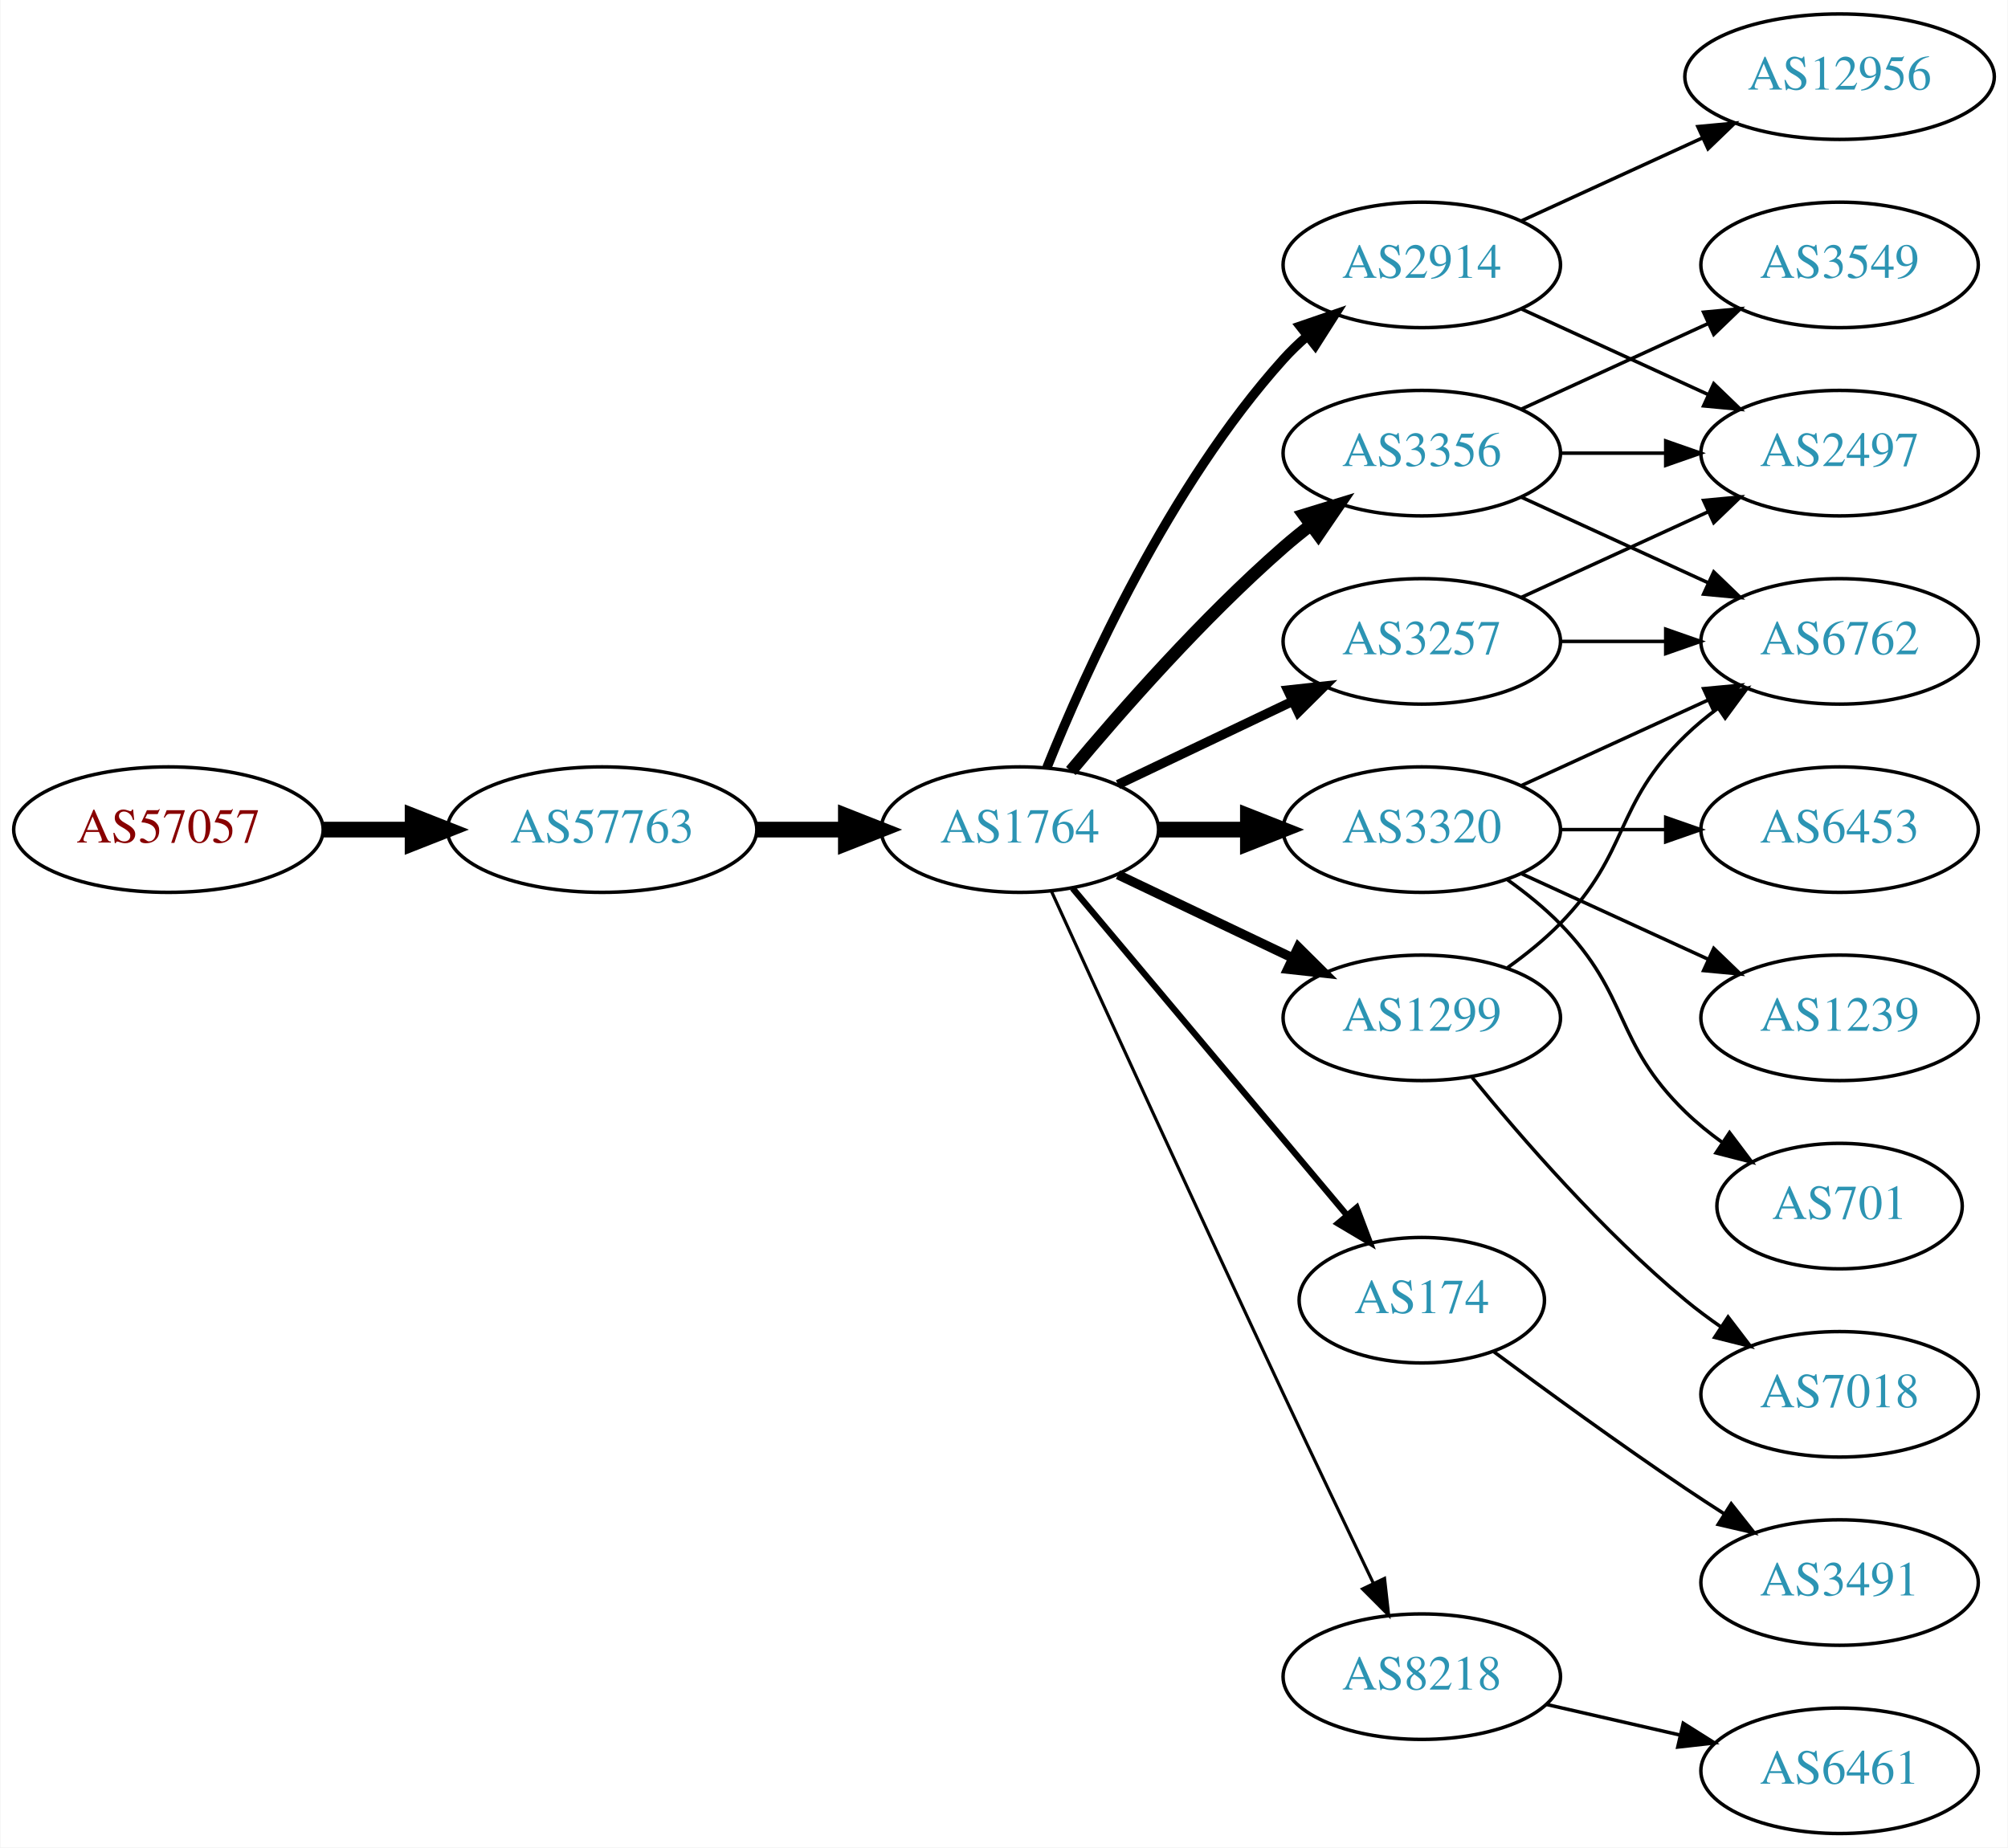
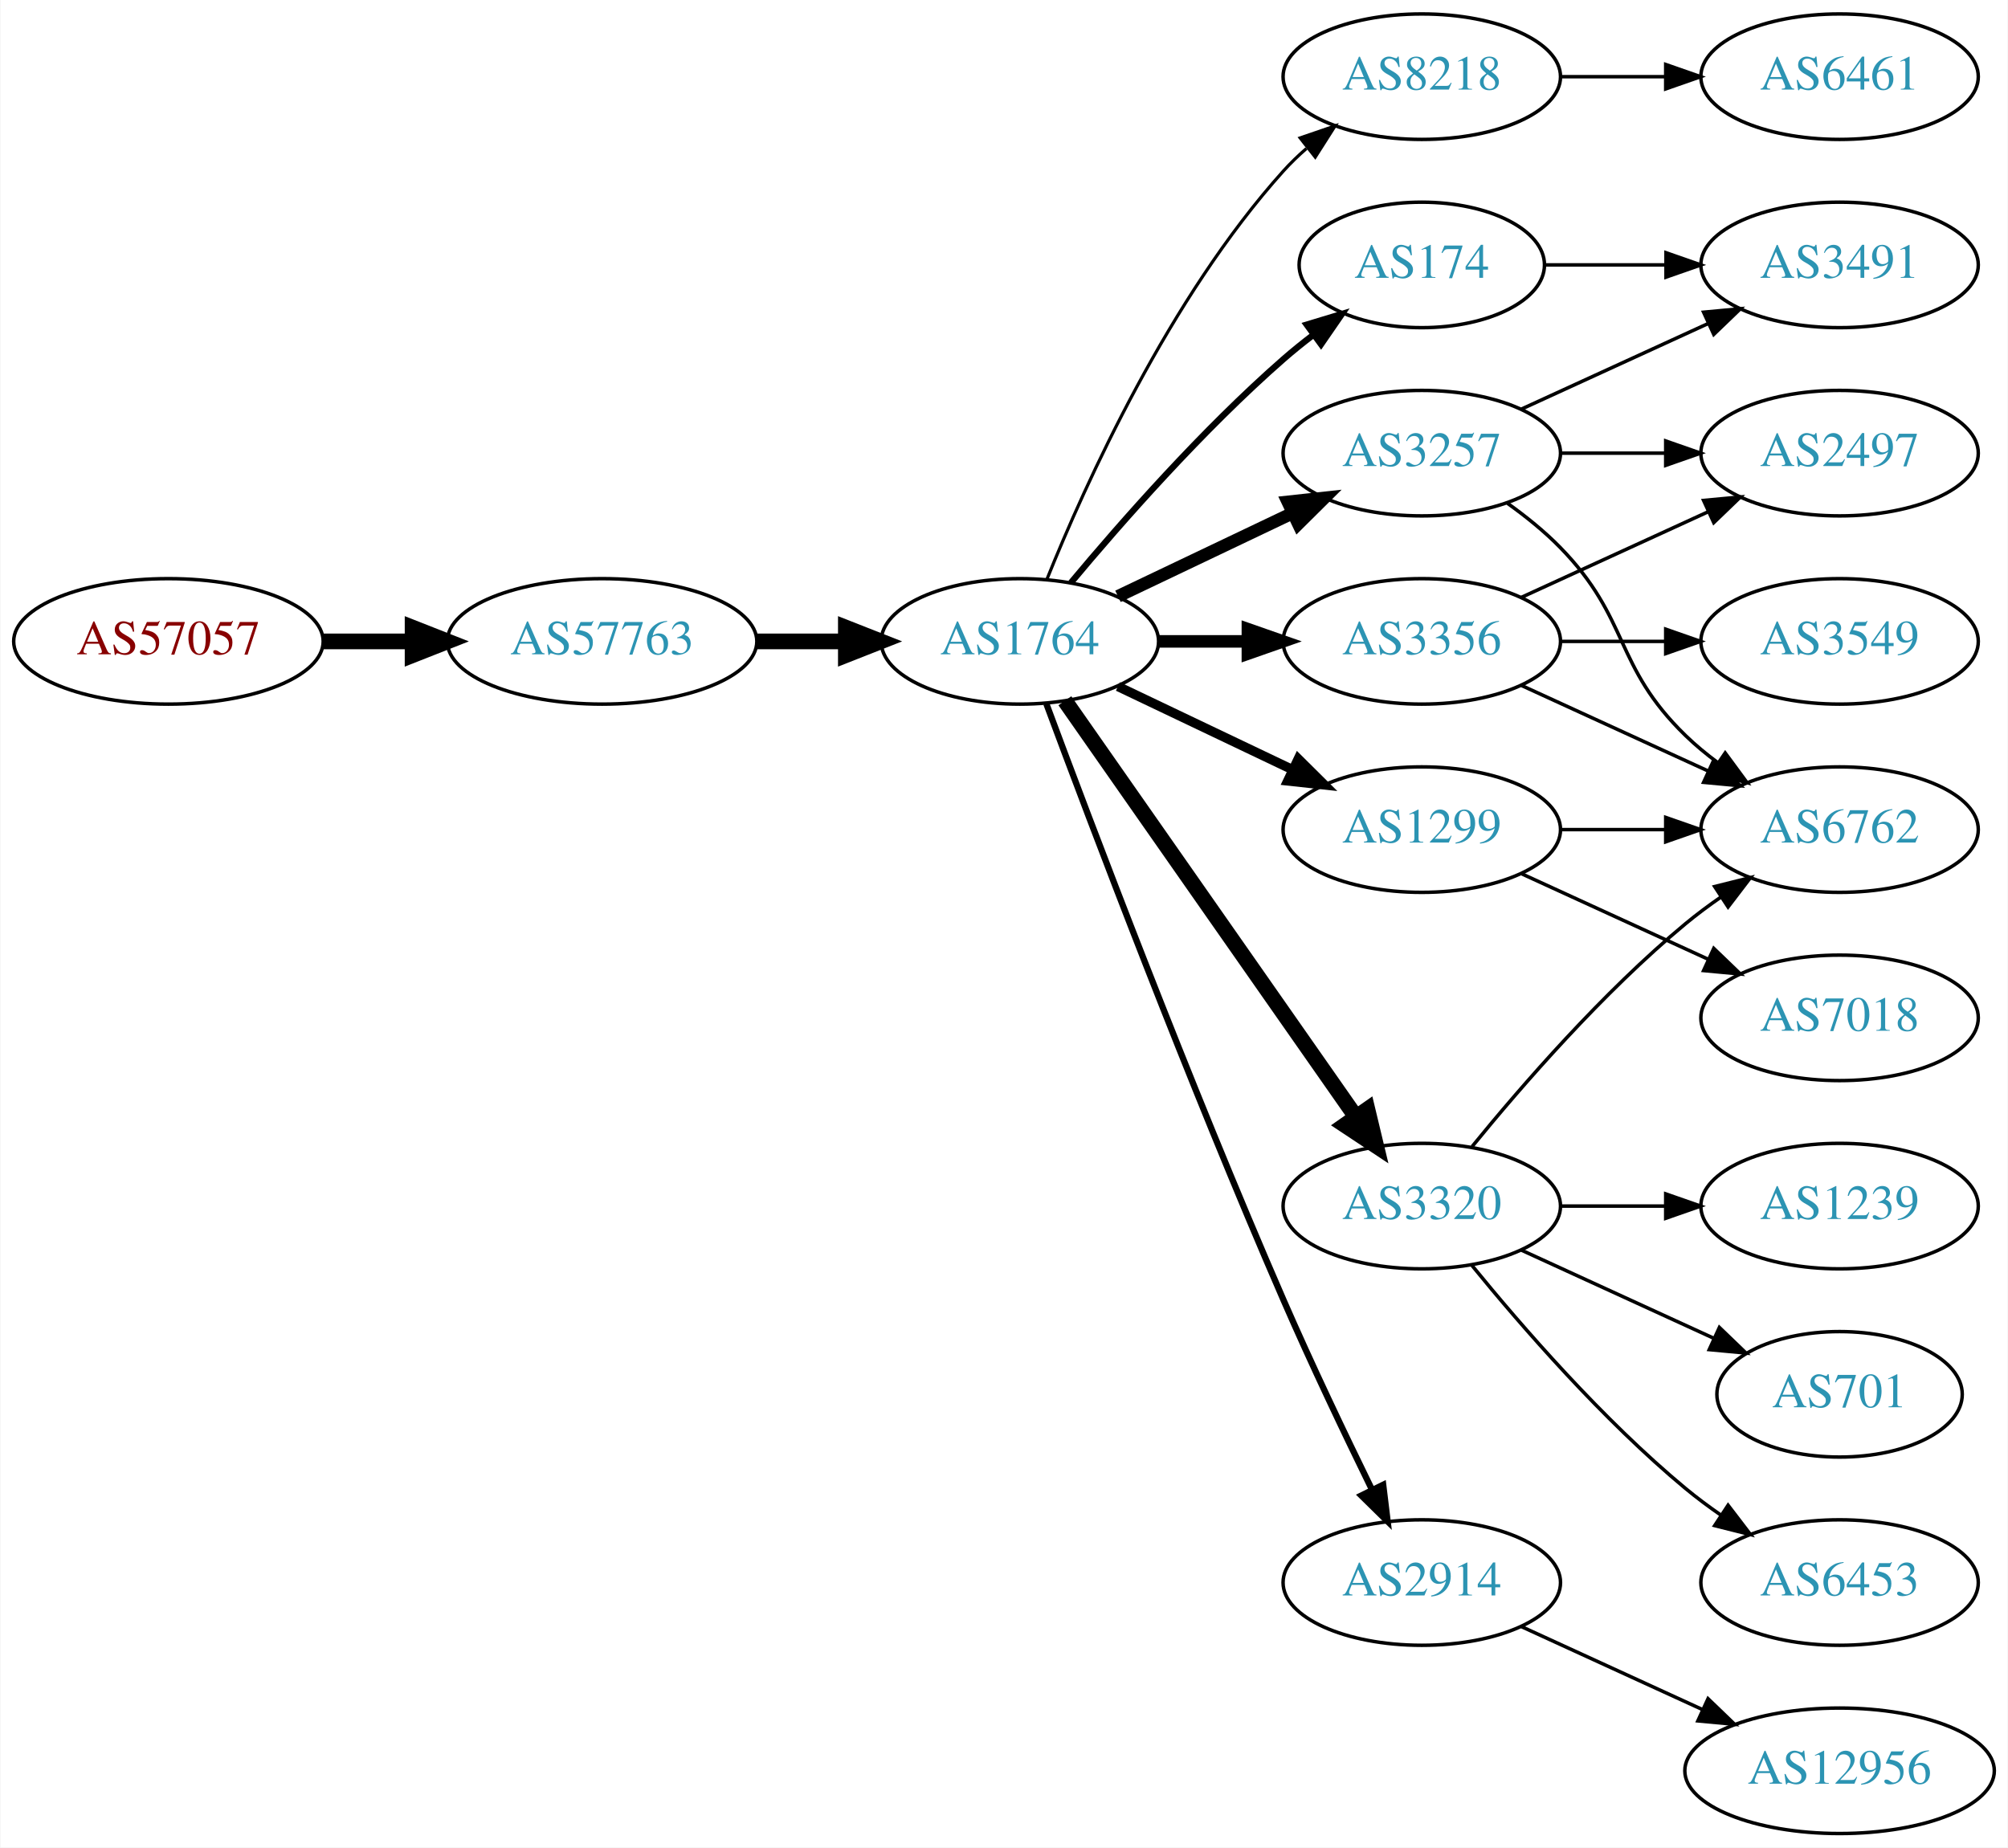
<svg xmlns="http://www.w3.org/2000/svg" xmlns:xlink="http://www.w3.org/1999/xlink" width="576pt" height="530pt" viewBox="0.00 0.00 575.76 530.00">
  <g id="graph0" class="graph" transform="scale(1 1) rotate(0) translate(4 526)">
    <polygon fill="white" stroke="none" points="-4,4 -4,-526 571.762,-526 571.762,4 -4,4" />
    <g id="node1" class="node">
      <g id="a_node1">
        <a xlink:href="/asn/57057" xlink:title="AS57057 ~ AVALON Computersystem Ges.m.b.H. [AT]">
-           <ellipse fill="#ffffff" stroke="black" cx="44.196" cy="-288" rx="44.393" ry="18" />
-           <text text-anchor="middle" x="44.196" y="-284.3" font-family="Times,serif" font-size="14.00" fill="#880000">AS57057</text>
+           <ellipse fill="#ffffff" stroke="black" cx="44.196" cy="-342" rx="44.393" ry="18" />
+           <text text-anchor="middle" x="44.196" y="-338.3" font-family="Times,serif" font-size="14.00" fill="#880000">AS57057</text>
        </a>
      </g>
    </g>
    <g id="node2" class="node">
      <g id="a_node2">
        <a xlink:href="/asn/57763" xlink:title="AS57763 ~ SelfNet Internet Ges.m.b.H. [AT]">
-           <ellipse fill="#ffffff" stroke="black" cx="168.588" cy="-288" rx="44.393" ry="18" />
-           <text text-anchor="middle" x="168.588" y="-284.3" font-family="Times,serif" font-size="14.00" fill="#2c94b3">AS57763</text>
+           <ellipse fill="#ffffff" stroke="black" cx="168.588" cy="-342" rx="44.393" ry="18" />
+           <text text-anchor="middle" x="168.588" y="-338.3" font-family="Times,serif" font-size="14.00" fill="#2c94b3">AS57763</text>
        </a>
      </g>
    </g>
    <g id="edge1" class="edge">
-       <path fill="none" stroke="black" stroke-width="4.5" d="M88.692,-288C96.898,-288 105.569,-288 114.041,-288" />
-       <polygon fill="black" stroke="black" stroke-width="4.5" points="114.233,-291.938 124.233,-288 114.233,-284.063 114.233,-291.938" />
+       <path fill="none" stroke="black" stroke-width="4.5" d="M88.692,-342C96.898,-342 105.569,-342 114.041,-342" />
+       <polygon fill="black" stroke="black" stroke-width="4.5" points="114.233,-345.938 124.233,-342 114.233,-338.063 114.233,-345.938" />
    </g>
    <g id="node3" class="node">
      <g id="a_node3">
        <a xlink:href="/asn/1764" xlink:title="AS1764 ~ NEXTLAYER-AS [AT]">
-           <ellipse fill="#ffffff" stroke="black" cx="288.431" cy="-288" rx="39.794" ry="18" />
-           <text text-anchor="middle" x="288.431" y="-284.3" font-family="Times,serif" font-size="14.00" fill="#2c94b3">AS1764</text>
+           <ellipse fill="#ffffff" stroke="black" cx="288.431" cy="-342" rx="39.794" ry="18" />
+           <text text-anchor="middle" x="288.431" y="-338.3" font-family="Times,serif" font-size="14.00" fill="#2c94b3">AS1764</text>
        </a>
      </g>
    </g>
    <g id="edge2" class="edge">
-       <path fill="none" stroke="black" stroke-width="4.5" d="M212.799,-288C221.112,-288 229.875,-288 238.357,-288" />
-       <polygon fill="black" stroke="black" stroke-width="4.5" points="238.516,-291.938 248.516,-288 238.516,-284.063 238.516,-291.938" />
+       <path fill="none" stroke="black" stroke-width="4.5" d="M212.799,-342C221.112,-342 229.875,-342 238.357,-342" />
+       <polygon fill="black" stroke="black" stroke-width="4.5" points="238.516,-345.938 248.516,-342 238.516,-338.063 238.516,-345.938" />
    </g>
    <g id="node4" class="node">
      <g id="a_node4">
-         <a xlink:href="/asn/3356" xlink:title="AS3356 ~ Level 3 Parent, LLC [US]">
-           <ellipse fill="#ffffff" stroke="black" cx="403.724" cy="-396" rx="39.794" ry="18" />
-           <text text-anchor="middle" x="403.724" y="-392.3" font-family="Times,serif" font-size="14.00" fill="#2c94b3">AS3356</text>
+         <a xlink:href="/asn/8218" xlink:title="AS8218 ~ legacy Neotelecoms [FR]">
+           <ellipse fill="#ffffff" stroke="black" cx="403.724" cy="-504" rx="39.794" ry="18" />
+           <text text-anchor="middle" x="403.724" y="-500.3" font-family="Times,serif" font-size="14.00" fill="#2c94b3">AS8218</text>
        </a>
      </g>
    </g>
    <g id="edge3" class="edge">
-       <path fill="none" stroke="black" stroke-width="3.6" d="M303.061,-304.817C317.343,-321.929 340.89,-348.745 364.077,-369 366.543,-371.154 369.182,-373.294 371.879,-375.372" />
-       <polygon fill="black" stroke="black" stroke-width="3.6" points="369.904,-378.264 380.033,-381.37 374.052,-372.625 369.904,-378.264" />
+       <path fill="none" stroke="black" stroke-width="0.9" d="M296.179,-359.787C307.23,-387.243 331.283,-440.578 364.077,-477 366.08,-479.224 368.298,-481.363 370.631,-483.397" />
+       <polygon fill="black" stroke="black" stroke-width="0.9" points="368.829,-486.433 378.85,-489.873 373.161,-480.935 368.829,-486.433" />
    </g>
    <g id="node5" class="node">
      <g id="a_node5">
        <a xlink:href="/asn/3320" xlink:title="AS3320 ~ DTAG [DE]">
-           <ellipse fill="#ffffff" stroke="black" cx="403.724" cy="-288" rx="39.794" ry="18" />
-           <text text-anchor="middle" x="403.724" y="-284.3" font-family="Times,serif" font-size="14.00" fill="#2c94b3">AS3320</text>
+           <ellipse fill="#ffffff" stroke="black" cx="403.724" cy="-180" rx="39.794" ry="18" />
+           <text text-anchor="middle" x="403.724" y="-176.3" font-family="Times,serif" font-size="14.00" fill="#2c94b3">AS3320</text>
        </a>
      </g>
    </g>
    <g id="edge4" class="edge">
-       <path fill="none" stroke="black" stroke-width="4.5" d="M328.103,-288C336.306,-288 345.07,-288 353.602,-288" />
-       <polygon fill="black" stroke="black" stroke-width="4.5" points="353.841,-291.938 363.841,-288 353.841,-284.063 353.841,-291.938" />
+       <path fill="none" stroke="black" stroke-width="4.5" d="M301.341,-324.969C321.263,-296.483 361.452,-239.015 384.802,-205.626" />
+       <polygon fill="black" stroke="black" stroke-width="4.5" points="388.128,-207.742 390.632,-197.29 381.674,-203.228 388.128,-207.742" />
    </g>
    <g id="node6" class="node">
      <g id="a_node6">
-         <a xlink:href="/asn/3257" xlink:title="AS3257 ~ GTT [DE]">
+         <a xlink:href="/asn/3356" xlink:title="AS3356 ~ Level 3 Parent, LLC [US]">
          <ellipse fill="#ffffff" stroke="black" cx="403.724" cy="-342" rx="39.794" ry="18" />
-           <text text-anchor="middle" x="403.724" y="-338.3" font-family="Times,serif" font-size="14.00" fill="#2c94b3">AS3257</text>
+           <text text-anchor="middle" x="403.724" y="-338.3" font-family="Times,serif" font-size="14.00" fill="#2c94b3">AS3356</text>
        </a>
      </g>
    </g>
    <g id="edge5" class="edge">
-       <path fill="none" stroke="black" stroke-width="2.7" d="M316.567,-300.934C331.561,-308.081 350.382,-317.052 366.605,-324.785" />
-       <polygon fill="black" stroke="black" stroke-width="2.7" points="365.276,-328.028 375.809,-329.171 368.288,-321.709 365.276,-328.028" />
+       <path fill="none" stroke="black" stroke-width="3.6" d="M328.103,-342C336.306,-342 345.07,-342 353.602,-342" />
+       <polygon fill="black" stroke="black" stroke-width="3.6" points="353.841,-345.5 363.841,-342 353.841,-338.5 353.841,-345.5" />
    </g>
    <g id="node7" class="node">
      <g id="a_node7">
-         <a xlink:href="/asn/2914" xlink:title="AS2914 ~ NTT America, Inc. [US]">
-           <ellipse fill="#ffffff" stroke="black" cx="403.724" cy="-450" rx="39.794" ry="18" />
-           <text text-anchor="middle" x="403.724" y="-446.3" font-family="Times,serif" font-size="14.00" fill="#2c94b3">AS2914</text>
+         <a xlink:href="/asn/3257" xlink:title="AS3257 ~ GTT [DE]">
+           <ellipse fill="#ffffff" stroke="black" cx="403.724" cy="-396" rx="39.794" ry="18" />
+           <text text-anchor="middle" x="403.724" y="-392.3" font-family="Times,serif" font-size="14.00" fill="#2c94b3">AS3257</text>
        </a>
      </g>
    </g>
    <g id="edge6" class="edge">
-       <path fill="none" stroke="black" stroke-width="2.7" d="M296.179,-305.787C307.23,-333.243 331.283,-386.578 364.077,-423 366.08,-425.224 368.298,-427.363 370.631,-429.397" />
-       <polygon fill="black" stroke="black" stroke-width="2.7" points="368.829,-432.433 378.85,-435.873 373.161,-426.935 368.829,-432.433" />
+       <path fill="none" stroke="black" stroke-width="3.6" d="M316.567,-354.934C331.561,-362.081 350.382,-371.052 366.605,-378.785" />
+       <polygon fill="black" stroke="black" stroke-width="3.6" points="365.276,-382.028 375.809,-383.171 368.288,-375.709 365.276,-382.028" />
    </g>
    <g id="node8" class="node">
      <g id="a_node8">
-         <a xlink:href="/asn/174" xlink:title="AS174 ~ Cogent Communications [US]">
-           <ellipse fill="#ffffff" stroke="black" cx="403.724" cy="-153" rx="35.194" ry="18" />
-           <text text-anchor="middle" x="403.724" y="-149.3" font-family="Times,serif" font-size="14.00" fill="#2c94b3">AS174</text>
+         <a xlink:href="/asn/2914" xlink:title="AS2914 ~ NTT America, Inc. [US]">
+           <ellipse fill="#ffffff" stroke="black" cx="403.724" cy="-72" rx="39.794" ry="18" />
+           <text text-anchor="middle" x="403.724" y="-68.3" font-family="Times,serif" font-size="14.00" fill="#2c94b3">AS2914</text>
        </a>
      </g>
    </g>
    <g id="edge7" class="edge">
-       <path fill="none" stroke="black" stroke-width="1.8" d="M303.55,-271.175C323.332,-247.603 359.421,-204.6 382.18,-177.48" />
-       <polygon fill="black" stroke="black" stroke-width="1.8" points="385.035,-179.523 388.782,-169.613 379.673,-175.023 385.035,-179.523" />
+       <path fill="none" stroke="black" stroke-width="1.8" d="M296.024,-324.113C308.568,-290.364 337.036,-215.104 364.077,-153 372.062,-134.663 381.755,-114.351 389.437,-98.654" />
+       <polygon fill="black" stroke="black" stroke-width="1.8" points="392.649,-100.053 393.926,-89.536 386.369,-96.961 392.649,-100.053" />
    </g>
    <g id="node9" class="node">
      <g id="a_node9">
        <a xlink:href="/asn/1299" xlink:title="AS1299 ~ Telia Carrier [EU]">
-           <ellipse fill="#ffffff" stroke="black" cx="403.724" cy="-234" rx="39.794" ry="18" />
-           <text text-anchor="middle" x="403.724" y="-230.3" font-family="Times,serif" font-size="14.00" fill="#2c94b3">AS1299</text>
+           <ellipse fill="#ffffff" stroke="black" cx="403.724" cy="-288" rx="39.794" ry="18" />
+           <text text-anchor="middle" x="403.724" y="-284.3" font-family="Times,serif" font-size="14.00" fill="#2c94b3">AS1299</text>
        </a>
      </g>
    </g>
    <g id="edge8" class="edge">
-       <path fill="none" stroke="black" stroke-width="2.7" d="M316.567,-275.066C331.561,-267.919 350.382,-258.948 366.605,-251.215" />
-       <polygon fill="black" stroke="black" stroke-width="2.7" points="368.288,-254.291 375.809,-246.829 365.276,-247.972 368.288,-254.291" />
+       <path fill="none" stroke="black" stroke-width="2.7" d="M316.567,-329.066C331.561,-321.919 350.382,-312.948 366.605,-305.215" />
+       <polygon fill="black" stroke="black" stroke-width="2.7" points="368.288,-308.291 375.809,-300.829 365.276,-301.972 368.288,-308.291" />
    </g>
    <g id="node10" class="node">
      <g id="a_node10">
-         <a xlink:href="/asn/8218" xlink:title="AS8218 ~ legacy Neotelecoms [FR]">
-           <ellipse fill="#ffffff" stroke="black" cx="403.724" cy="-45" rx="39.794" ry="18" />
-           <text text-anchor="middle" x="403.724" y="-41.3" font-family="Times,serif" font-size="14.00" fill="#2c94b3">AS8218</text>
+         <a xlink:href="/asn/174" xlink:title="AS174 ~ Cogent Communications [US]">
+           <ellipse fill="#ffffff" stroke="black" cx="403.724" cy="-450" rx="35.194" ry="18" />
+           <text text-anchor="middle" x="403.724" y="-446.3" font-family="Times,serif" font-size="14.00" fill="#2c94b3">AS174</text>
        </a>
      </g>
    </g>
    <g id="edge9" class="edge">
-       <path fill="none" stroke="black" stroke-width="0.9" d="M297.418,-270.464C310.994,-240.704 339.491,-178.43 364.077,-126 372.568,-107.892 382.261,-87.579 389.815,-71.825" />
-       <polygon fill="black" stroke="black" stroke-width="0.9" points="393.039,-73.195 394.212,-62.665 386.729,-70.165 393.039,-73.195" />
+       <path fill="none" stroke="black" stroke-width="1.8" d="M303.061,-358.817C317.343,-375.929 340.89,-402.745 364.077,-423 366.747,-425.332 369.62,-427.648 372.55,-429.886" />
+       <polygon fill="black" stroke="black" stroke-width="1.8" points="370.701,-432.87 380.841,-435.939 374.828,-427.216 370.701,-432.87" />
    </g>
    <g id="node11" class="node">
      <g id="a_node11">
-         <a xlink:href="/asn/3549" xlink:title="AS3549 ~ Level 3 Parent, LLC [US]">
-           <ellipse fill="#ffffff" stroke="black" cx="523.566" cy="-450" rx="39.794" ry="18" />
-           <text text-anchor="middle" x="523.566" y="-446.3" font-family="Times,serif" font-size="14.00" fill="#2c94b3">AS3549</text>
+         <a xlink:href="/asn/6461" xlink:title="AS6461 ~ Zayo Bandwidth [US]">
+           <ellipse fill="#ffffff" stroke="black" cx="523.566" cy="-504" rx="39.794" ry="18" />
+           <text text-anchor="middle" x="523.566" y="-500.3" font-family="Times,serif" font-size="14.00" fill="#2c94b3">AS6461</text>
        </a>
      </g>
    </g>
    <g id="edge10" class="edge">
-       <path fill="none" stroke="black" d="M432.353,-408.661C448.31,-415.973 468.58,-425.261 485.863,-433.181" />
-       <polygon fill="black" stroke="black" points="484.562,-436.435 495.111,-437.419 487.478,-430.071 484.562,-436.435" />
+       <path fill="none" stroke="black" d="M443.636,-504C453.19,-504 463.539,-504 473.502,-504" />
+       <polygon fill="black" stroke="black" points="473.695,-507.5 483.695,-504 473.694,-500.5 473.695,-507.5" />
    </g>
    <g id="node12" class="node">
      <g id="a_node12">
+         <a xlink:href="/asn/6762" xlink:title="AS6762 ~ TELECOM ITALIA SPARKLE S.p.A. [IT]">
+           <ellipse fill="#ffffff" stroke="black" cx="523.566" cy="-288" rx="39.794" ry="18" />
+           <text text-anchor="middle" x="523.566" y="-284.3" font-family="Times,serif" font-size="14.00" fill="#2c94b3">AS6762</text>
+         </a>
+       </g>
+     </g>
+     <g id="edge11" class="edge">
+       <path fill="none" stroke="black" d="M418.143,-197.065C432.257,-214.375 455.672,-241.345 479.37,-261 482.587,-263.668 486.087,-266.27 489.658,-268.741" />
+       <polygon fill="black" stroke="black" points="487.735,-271.666 498.014,-274.236 491.581,-265.817 487.735,-271.666" />
+     </g>
+     <g id="node13" class="node">
+       <g id="a_node13">
+         <a xlink:href="/asn/1239" xlink:title="AS1239 ~ Sprint [US]">
+           <ellipse fill="#ffffff" stroke="black" cx="523.566" cy="-180" rx="39.794" ry="18" />
+           <text text-anchor="middle" x="523.566" y="-176.3" font-family="Times,serif" font-size="14.00" fill="#2c94b3">AS1239</text>
+         </a>
+       </g>
+     </g>
+     <g id="edge12" class="edge">
+       <path fill="none" stroke="black" d="M443.636,-180C453.19,-180 463.539,-180 473.502,-180" />
+       <polygon fill="black" stroke="black" points="473.695,-183.5 483.695,-180 473.694,-176.5 473.695,-183.5" />
+     </g>
+     <g id="node14" class="node">
+       <g id="a_node14">
+         <a xlink:href="/asn/701" xlink:title="AS701 ~ UUNET [US]">
+           <ellipse fill="#ffffff" stroke="black" cx="523.566" cy="-126" rx="35.194" ry="18" />
+           <text text-anchor="middle" x="523.566" y="-122.3" font-family="Times,serif" font-size="14.00" fill="#2c94b3">AS701</text>
+         </a>
+       </g>
+     </g>
+     <g id="edge13" class="edge">
+       <path fill="none" stroke="black" d="M432.353,-167.339C448.769,-159.817 469.75,-150.202 487.347,-142.139" />
+       <polygon fill="black" stroke="black" points="489.092,-145.189 496.725,-137.842 486.176,-138.826 489.092,-145.189" />
+     </g>
+     <g id="node15" class="node">
+       <g id="a_node15">
+         <a xlink:href="/asn/6453" xlink:title="AS6453 ~ TATA COMMUNICATIONS (AMERICA) INC [US]">
+           <ellipse fill="#ffffff" stroke="black" cx="523.566" cy="-72" rx="39.794" ry="18" />
+           <text text-anchor="middle" x="523.566" y="-68.3" font-family="Times,serif" font-size="14.00" fill="#2c94b3">AS6453</text>
+         </a>
+       </g>
+     </g>
+     <g id="edge14" class="edge">
+       <path fill="none" stroke="black" d="M418.143,-162.935C432.257,-145.625 455.672,-118.655 479.37,-99 482.587,-96.332 486.087,-93.73 489.658,-91.259" />
+       <polygon fill="black" stroke="black" points="491.581,-94.183 498.014,-85.764 487.735,-88.334 491.581,-94.183" />
+     </g>
+     <g id="edge15" class="edge">
+       <path fill="none" stroke="black" d="M432.353,-329.339C448.31,-322.027 468.58,-312.739 485.863,-304.819" />
+       <polygon fill="black" stroke="black" points="487.478,-307.929 495.111,-300.581 484.562,-301.565 487.478,-307.929" />
+     </g>
+     <g id="node16" class="node">
+       <g id="a_node16">
        <a xlink:href="/asn/2497" xlink:title="AS2497 ~ Internet Initiative Japan Inc. [JP]">
          <ellipse fill="#ffffff" stroke="black" cx="523.566" cy="-396" rx="39.794" ry="18" />
          <text text-anchor="middle" x="523.566" y="-392.3" font-family="Times,serif" font-size="14.00" fill="#2c94b3">AS2497</text>
        </a>
      </g>
    </g>
-     <g id="edge11" class="edge">
+     <g id="edge16" class="edge">
+       <path fill="none" stroke="black" d="M432.353,-354.661C448.31,-361.973 468.58,-371.261 485.863,-379.181" />
+       <polygon fill="black" stroke="black" points="484.562,-382.435 495.111,-383.419 487.478,-376.071 484.562,-382.435" />
+     </g>
+     <g id="node17" class="node">
+       <g id="a_node17">
+         <a xlink:href="/asn/3549" xlink:title="AS3549 ~ Level 3 Parent, LLC [US]">
+           <ellipse fill="#ffffff" stroke="black" cx="523.566" cy="-342" rx="39.794" ry="18" />
+           <text text-anchor="middle" x="523.566" y="-338.3" font-family="Times,serif" font-size="14.00" fill="#2c94b3">AS3549</text>
+         </a>
+       </g>
+     </g>
+     <g id="edge17" class="edge">
+       <path fill="none" stroke="black" d="M443.636,-342C453.19,-342 463.539,-342 473.502,-342" />
+       <polygon fill="black" stroke="black" points="473.695,-345.5 483.695,-342 473.694,-338.5 473.695,-345.5" />
+     </g>
+     <g id="edge21" class="edge">
+       <path fill="none" stroke="black" d="M428.318,-381.611C433.574,-377.852 438.906,-373.563 443.37,-369 463.543,-348.383 458.677,-335.094 479.37,-315 482.215,-312.237 485.389,-309.614 488.689,-307.166" />
+       <polygon fill="black" stroke="black" points="490.755,-309.994 497.037,-301.462 486.806,-304.214 490.755,-309.994" />
+     </g>
+     <g id="edge20" class="edge">
      <path fill="none" stroke="black" d="M443.636,-396C453.19,-396 463.539,-396 473.502,-396" />
      <polygon fill="black" stroke="black" points="473.695,-399.5 483.695,-396 473.694,-392.5 473.695,-399.5" />
    </g>
-     <g id="node13" class="node">
-       <g id="a_node13">
-         <a xlink:href="/asn/6762" xlink:title="AS6762 ~ TELECOM ITALIA SPARKLE S.p.A. [IT]">
-           <ellipse fill="#ffffff" stroke="black" cx="523.566" cy="-342" rx="39.794" ry="18" />
-           <text text-anchor="middle" x="523.566" y="-338.3" font-family="Times,serif" font-size="14.00" fill="#2c94b3">AS6762</text>
-         </a>
-       </g>
-     </g>
-     <g id="edge12" class="edge">
-       <path fill="none" stroke="black" d="M432.353,-383.339C448.31,-376.027 468.58,-366.739 485.863,-358.819" />
-       <polygon fill="black" stroke="black" points="487.478,-361.929 495.111,-354.581 484.562,-355.565 487.478,-361.929" />
-     </g>
-     <g id="edge16" class="edge">
-       <path fill="none" stroke="black" d="M432.353,-300.661C448.31,-307.973 468.58,-317.261 485.863,-325.181" />
-       <polygon fill="black" stroke="black" points="484.562,-328.435 495.111,-329.419 487.478,-322.071 484.562,-328.435" />
-     </g>
-     <g id="node14" class="node">
-       <g id="a_node14">
-         <a xlink:href="/asn/1239" xlink:title="AS1239 ~ Sprint [US]">
+     <g id="node19" class="node">
+       <g id="a_node19">
+         <a xlink:href="/asn/3491" xlink:title="AS3491 ~ PCCW Global, Inc. [US]">
+           <ellipse fill="#ffffff" stroke="black" cx="523.566" cy="-450" rx="39.794" ry="18" />
+           <text text-anchor="middle" x="523.566" y="-446.3" font-family="Times,serif" font-size="14.00" fill="#2c94b3">AS3491</text>
+         </a>
+       </g>
+     </g>
+     <g id="edge22" class="edge">
+       <path fill="none" stroke="black" d="M432.353,-408.661C448.31,-415.973 468.58,-425.261 485.863,-433.181" />
+       <polygon fill="black" stroke="black" points="484.562,-436.435 495.111,-437.419 487.478,-430.071 484.562,-436.435" />
+     </g>
+     <g id="node20" class="node">
+       <g id="a_node20">
+         <a xlink:href="/asn/12956" xlink:title="AS12956 ~ TELXIUS [ES]">
+           <ellipse fill="#ffffff" stroke="black" cx="523.566" cy="-18" rx="44.393" ry="18" />
+           <text text-anchor="middle" x="523.566" y="-14.3" font-family="Times,serif" font-size="14.00" fill="#2c94b3">AS12956</text>
+         </a>
+       </g>
+     </g>
+     <g id="edge24" class="edge">
+       <path fill="none" stroke="black" d="M432.353,-59.339C447.85,-52.238 467.417,-43.272 484.364,-35.506" />
+       <polygon fill="black" stroke="black" points="485.833,-38.682 493.466,-31.335 482.917,-32.319 485.833,-38.682" />
+     </g>
+     <g id="edge19" class="edge">
+       <path fill="none" stroke="black" d="M443.636,-288C453.19,-288 463.539,-288 473.502,-288" />
+       <polygon fill="black" stroke="black" points="473.695,-291.5 483.695,-288 473.694,-284.5 473.695,-291.5" />
+     </g>
+     <g id="node18" class="node">
+       <g id="a_node18">
+         <a xlink:href="/asn/7018" xlink:title="AS7018 ~ AT&amp;T Services, Inc. [US]">
          <ellipse fill="#ffffff" stroke="black" cx="523.566" cy="-234" rx="39.794" ry="18" />
-           <text text-anchor="middle" x="523.566" y="-230.3" font-family="Times,serif" font-size="14.00" fill="#2c94b3">AS1239</text>
-         </a>
-       </g>
-     </g>
-     <g id="edge13" class="edge">
+           <text text-anchor="middle" x="523.566" y="-230.3" font-family="Times,serif" font-size="14.00" fill="#2c94b3">AS7018</text>
+         </a>
+       </g>
+     </g>
+     <g id="edge18" class="edge">
      <path fill="none" stroke="black" d="M432.353,-275.339C448.31,-268.027 468.58,-258.739 485.863,-250.819" />
      <polygon fill="black" stroke="black" points="487.478,-253.929 495.111,-246.581 484.562,-247.565 487.478,-253.929" />
    </g>
-     <g id="node15" class="node">
-       <g id="a_node15">
-         <a xlink:href="/asn/701" xlink:title="AS701 ~ UUNET [US]">
-           <ellipse fill="#ffffff" stroke="black" cx="523.566" cy="-180" rx="35.194" ry="18" />
-           <text text-anchor="middle" x="523.566" y="-176.3" font-family="Times,serif" font-size="14.00" fill="#2c94b3">AS701</text>
-         </a>
-       </g>
-     </g>
-     <g id="edge14" class="edge">
-       <path fill="none" stroke="black" d="M428.318,-273.611C433.574,-269.852 438.906,-265.563 443.37,-261 463.543,-240.383 458.677,-227.094 479.37,-207 482.598,-203.866 486.249,-200.911 490.027,-198.188" />
-       <polygon fill="black" stroke="black" points="492.006,-201.075 498.387,-192.617 488.125,-195.25 492.006,-201.075" />
-     </g>
-     <g id="node16" class="node">
-       <g id="a_node16">
-         <a xlink:href="/asn/6453" xlink:title="AS6453 ~ TATA COMMUNICATIONS (AMERICA) INC [US]">
-           <ellipse fill="#ffffff" stroke="black" cx="523.566" cy="-288" rx="39.794" ry="18" />
-           <text text-anchor="middle" x="523.566" y="-284.3" font-family="Times,serif" font-size="14.00" fill="#2c94b3">AS6453</text>
-         </a>
-       </g>
-     </g>
-     <g id="edge15" class="edge">
-       <path fill="none" stroke="black" d="M443.636,-288C453.19,-288 463.539,-288 473.502,-288" />
-       <polygon fill="black" stroke="black" points="473.695,-291.5 483.695,-288 473.694,-284.5 473.695,-291.5" />
-     </g>
-     <g id="edge24" class="edge">
-       <path fill="none" stroke="black" d="M432.353,-354.661C448.31,-361.973 468.58,-371.261 485.863,-379.181" />
-       <polygon fill="black" stroke="black" points="484.562,-382.435 495.111,-383.419 487.478,-376.071 484.562,-382.435" />
-     </g>
    <g id="edge23" class="edge">
-       <path fill="none" stroke="black" d="M443.636,-342C453.19,-342 463.539,-342 473.502,-342" />
-       <polygon fill="black" stroke="black" points="473.695,-345.5 483.695,-342 473.694,-338.5 473.695,-345.5" />
-     </g>
-     <g id="edge17" class="edge">
-       <path fill="none" stroke="black" d="M432.353,-437.339C448.31,-430.027 468.58,-420.739 485.863,-412.819" />
-       <polygon fill="black" stroke="black" points="487.478,-415.929 495.111,-408.581 484.562,-409.565 487.478,-415.929" />
-     </g>
-     <g id="node17" class="node">
-       <g id="a_node17">
-         <a xlink:href="/asn/12956" xlink:title="AS12956 ~ TELXIUS [ES]">
-           <ellipse fill="#ffffff" stroke="black" cx="523.566" cy="-504" rx="44.393" ry="18" />
-           <text text-anchor="middle" x="523.566" y="-500.3" font-family="Times,serif" font-size="14.00" fill="#2c94b3">AS12956</text>
-         </a>
-       </g>
-     </g>
-     <g id="edge18" class="edge">
-       <path fill="none" stroke="black" d="M432.353,-462.661C447.85,-469.762 467.417,-478.728 484.364,-486.494" />
-       <polygon fill="black" stroke="black" points="482.917,-489.681 493.466,-490.665 485.833,-483.317 482.917,-489.681" />
-     </g>
-     <g id="node18" class="node">
-       <g id="a_node18">
-         <a xlink:href="/asn/3491" xlink:title="AS3491 ~ PCCW Global, Inc. [US]">
-           <ellipse fill="#ffffff" stroke="black" cx="523.566" cy="-72" rx="39.794" ry="18" />
-           <text text-anchor="middle" x="523.566" y="-68.3" font-family="Times,serif" font-size="14.00" fill="#2c94b3">AS3491</text>
-         </a>
-       </g>
-     </g>
-     <g id="edge19" class="edge">
-       <path fill="none" stroke="black" d="M424.425,-138.19C439.327,-127.125 460.396,-111.772 479.37,-99 482.919,-96.611 486.67,-94.161 490.418,-91.758" />
-       <polygon fill="black" stroke="black" points="492.486,-94.591 499.067,-86.288 488.744,-88.675 492.486,-94.591" />
-     </g>
-     <g id="edge21" class="edge">
-       <path fill="none" stroke="black" d="M428.318,-248.389C433.574,-252.148 438.906,-256.437 443.37,-261 463.543,-281.617 458.677,-294.906 479.37,-315 482.215,-317.763 485.389,-320.386 488.689,-322.834" />
-       <polygon fill="black" stroke="black" points="486.806,-325.786 497.037,-328.538 490.755,-320.006 486.806,-325.786" />
-     </g>
-     <g id="node19" class="node">
-       <g id="a_node19">
-         <a xlink:href="/asn/7018" xlink:title="AS7018 ~ AT&amp;T Services, Inc. [US]">
-           <ellipse fill="#ffffff" stroke="black" cx="523.566" cy="-126" rx="39.794" ry="18" />
-           <text text-anchor="middle" x="523.566" y="-122.3" font-family="Times,serif" font-size="14.00" fill="#2c94b3">AS7018</text>
-         </a>
-       </g>
-     </g>
-     <g id="edge20" class="edge">
-       <path fill="none" stroke="black" d="M418.143,-216.935C432.257,-199.625 455.672,-172.655 479.37,-153 482.587,-150.332 486.087,-147.73 489.658,-145.259" />
-       <polygon fill="black" stroke="black" points="491.581,-148.183 498.014,-139.764 487.735,-142.334 491.581,-148.183" />
-     </g>
-     <g id="node20" class="node">
-       <g id="a_node20">
-         <a xlink:href="/asn/6461" xlink:title="AS6461 ~ Zayo Bandwidth [US]">
-           <ellipse fill="#ffffff" stroke="black" cx="523.566" cy="-18" rx="39.794" ry="18" />
-           <text text-anchor="middle" x="523.566" y="-14.3" font-family="Times,serif" font-size="14.00" fill="#2c94b3">AS6461</text>
-         </a>
-       </g>
-     </g>
-     <g id="edge22" class="edge">
-       <path fill="none" stroke="black" d="M439.443,-37.045C451.443,-34.296 465.064,-31.175 477.756,-28.267" />
-       <polygon fill="black" stroke="black" points="478.722,-31.636 487.688,-25.991 477.159,-24.813 478.722,-31.636" />
+       <path fill="none" stroke="black" d="M439.125,-450C449.949,-450 462.117,-450 473.744,-450" />
+       <polygon fill="black" stroke="black" points="473.775,-453.5 483.775,-450 473.775,-446.5 473.775,-453.5" />
    </g>
  </g>
</svg>
